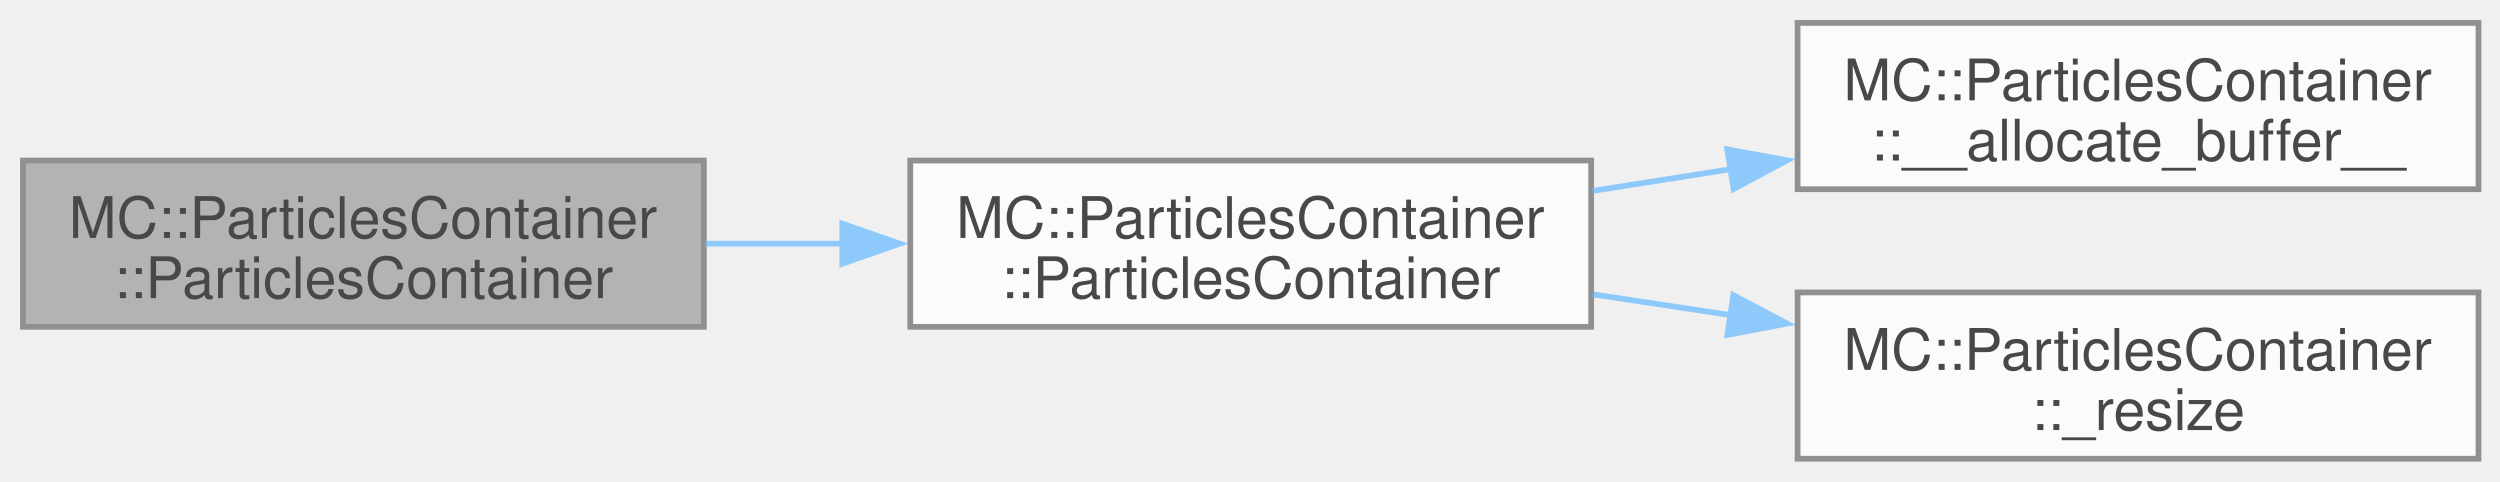
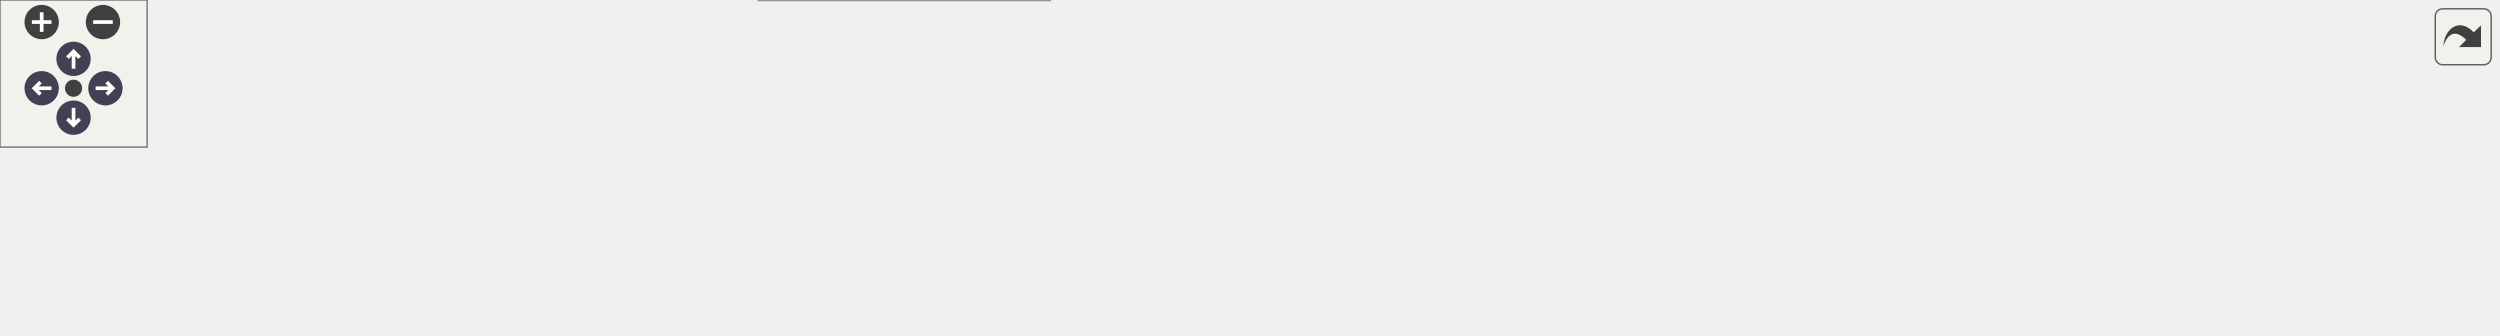
- <svg xmlns="http://www.w3.org/2000/svg" xmlns:xlink="http://www.w3.org/1999/xlink" width="436pt" height="84pt" viewBox="0.00 0.00 436.00 84.00">
-   <svg id="main" version="1.1" xml:space="preserve">
-     <style type="text/css">
+ <svg xmlns="http://www.w3.org/2000/svg" xmlns:xlink="http://www.w3.org/1999/xlink" id="main" version="1.1" xml:space="preserve">
+   <style type="text/css">
.node, .edge {opacity: 0.7;}
.node.selected, .edge.selected {opacity: 1;}
.edge:hover path { stroke: red; }
.edge:hover polygon { stroke: red; fill: red; }
</style>
-     <svg id="graph" class="graph">
-       <g id="graph0" class="graph" transform="scale(1 1) rotate(0) translate(4 80)">
-         <g id="Node000001" class="node">
-           <g id="a_Node000001">
-             <a xlink:title=" ">
-               <polygon fill="#999999" stroke="#666666" points="118.75,-52 0,-52 0,-23 118.75,-23 118.75,-52" />
-               <text xml:space="preserve" text-anchor="start" x="8" y="-38.5" font-family="Helvetica,sans-Serif" font-size="10.00">MC::ParticlesContainer</text>
-               <text xml:space="preserve" text-anchor="middle" x="59.38" y="-28" font-family="Helvetica,sans-Serif" font-size="10.00">::ParticlesContainer</text>
-             </a>
-           </g>
-         </g>
-         <g id="Node000002" class="node">
-           <g id="a_Node000002">
-             <a xlink:href="classMC_1_1ParticlesContainer.html#a03a343614bef6821b8815902e3185e37" target="_top" xlink:title="Alias for the model used by the container.">
-               <polygon fill="white" stroke="#666666" points="273.5,-52 154.75,-52 154.75,-23 273.5,-23 273.5,-52" />
-               <text xml:space="preserve" text-anchor="start" x="162.75" y="-38.5" font-family="Helvetica,sans-Serif" font-size="10.00">MC::ParticlesContainer</text>
-               <text xml:space="preserve" text-anchor="middle" x="214.12" y="-28" font-family="Helvetica,sans-Serif" font-size="10.00">::ParticlesContainer</text>
-             </a>
-           </g>
-         </g>
-         <g id="edge1_Node000001_Node000002" class="edge">
-           <g id="a_edge1_Node000001_Node000002">
-             <a xlink:title=" ">
-               <path fill="none" stroke="#63b8ff" d="M119,-37.5C126.89,-37.5 135.05,-37.5 143.11,-37.5" />
-               <polygon fill="#63b8ff" stroke="#63b8ff" points="142.9,-41 152.9,-37.5 142.9,-34 142.9,-41" />
-             </a>
-           </g>
-         </g>
-         <g id="Node000003" class="node">
-           <g id="a_Node000003">
-             <a xlink:href="classMC_1_1ParticlesContainer.html#a57fa06d3225acf04522e3fc2993847f0" target="_top" xlink:title=" ">
-               <polygon fill="white" stroke="#666666" points="428.25,-76 309.5,-76 309.5,-47 428.25,-47 428.25,-76" />
-               <text xml:space="preserve" text-anchor="start" x="317.5" y="-62.5" font-family="Helvetica,sans-Serif" font-size="10.00">MC::ParticlesContainer</text>
-               <text xml:space="preserve" text-anchor="middle" x="368.88" y="-52" font-family="Helvetica,sans-Serif" font-size="10.00">::__allocate_buffer__</text>
-             </a>
-           </g>
-         </g>
-         <g id="edge2_Node000002_Node000003" class="edge">
-           <g id="a_edge2_Node000002_Node000003">
-             <a xlink:title=" ">
-               <path fill="none" stroke="#63b8ff" d="M273.75,-46.71C281.64,-47.95 289.8,-49.23 297.86,-50.5" />
-               <polygon fill="#63b8ff" stroke="#63b8ff" points="297.24,-53.95 307.66,-52.04 298.33,-47.03 297.24,-53.95" />
-             </a>
-           </g>
-         </g>
-         <g id="Node000004" class="node">
-           <g id="a_Node000004">
-             <a xlink:href="classMC_1_1ParticlesContainer.html#a4fc94ae525191a5d034dce4866986c1e" target="_top" xlink:title=" ">
-               <polygon fill="white" stroke="#666666" points="428.25,-29 309.5,-29 309.5,0 428.25,0 428.25,-29" />
-               <text xml:space="preserve" text-anchor="start" x="317.5" y="-15.5" font-family="Helvetica,sans-Serif" font-size="10.00">MC::ParticlesContainer</text>
-               <text xml:space="preserve" text-anchor="middle" x="368.88" y="-5" font-family="Helvetica,sans-Serif" font-size="10.00">::_resize</text>
-             </a>
-           </g>
-         </g>
-         <g id="edge3_Node000002_Node000004" class="edge">
-           <g id="a_edge3_Node000002_Node000004">
-             <a xlink:title=" ">
-               <path fill="none" stroke="#63b8ff" d="M273.75,-28.67C281.64,-27.49 289.8,-26.26 297.86,-25.04" />
-               <polygon fill="#63b8ff" stroke="#63b8ff" points="298.3,-28.52 307.66,-23.57 297.25,-21.59 298.3,-28.52" />
-             </a>
-           </g>
-         </g>
-       </g>
-     </svg>
+   <defs>
+     <circle id="rim" cx="0" cy="0" r="7" />
+     <circle id="rim2" cx="0" cy="0" r="3.5" />
+     <g id="zoomPlus">
+       <use xlink:href="#rim" fill="#404040">
+         <set attributeName="fill" to="#808080" begin="zoomplus.mouseover" end="zoomplus.mouseout" />
+       </use>
+       <path d="M-4,0h8M0,-4v8" fill="none" stroke="white" stroke-width="1.5" pointer-events="none" />
+     </g>
+     <g id="zoomMin">
+       <use xlink:href="#rim" fill="#404040">
+         <set attributeName="fill" to="#808080" begin="zoomminus.mouseover" end="zoomminus.mouseout" />
+       </use>
+       <path d="M-4,0h8" fill="none" stroke="white" stroke-width="1.5" pointer-events="none" />
+     </g>
+     <g id="arrowUp" transform="translate(30 24)">
+       <use xlink:href="#rim" />
+       <path pointer-events="none" fill="none" stroke="white" stroke-width="1.5" d="M0,-3.0v7 M-2.5,-0.5L0,-3.0L2.5,-0.5" />
+     </g>
+     <g id="arrowRight" transform="rotate(90) translate(36 -43)">
+       <use xlink:href="#rim" />
+       <path pointer-events="none" fill="none" stroke="white" stroke-width="1.5" d="M0,-3.0v7 M-2.5,-0.5L0,-3.0L2.5,-0.5" />
+     </g>
+     <g id="arrowDown" transform="rotate(180) translate(-30 -48)">
+       <use xlink:href="#rim" />
+       <path pointer-events="none" fill="none" stroke="white" stroke-width="1.5" d="M0,-3.0v7 M-2.5,-0.5L0,-3.0L2.5,-0.5" />
+     </g>
+     <g id="arrowLeft" transform="rotate(270) translate(-36 17)">
+       <use xlink:href="#rim" />
+       <path pointer-events="none" fill="none" stroke="white" stroke-width="1.5" d="M0,-3.0v7 M-2.5,-0.5L0,-3.0L2.5,-0.5" />
+     </g>
+     <g id="resetDef">
+       <use xlink:href="#rim2" fill="#404040">
+         <set attributeName="fill" to="#808080" begin="reset.mouseover" end="reset.mouseout" />
+       </use>
+     </g>
+   </defs>
+   <svg id="graph" class="graph">
+     <g id="viewport">
+       <g id="Node000001" class="node">
+         <g id="a_Node000001">
+           <a xlink:title=" ">
+             <polygon fill="#999999" stroke="#666666" points="118.75,-52 0,-52 0,-23 118.75,-23 118.75,-52" />
+             <text xml:space="preserve" text-anchor="start" x="8" y="-38.5" font-family="Helvetica,sans-Serif" font-size="10.00">MC::ParticlesContainer</text>
+             <text xml:space="preserve" text-anchor="middle" x="59.38" y="-28" font-family="Helvetica,sans-Serif" font-size="10.00">::ParticlesContainer</text>
+           </a>
+         </g>
+       </g>
+       <g id="Node000002" class="node">
+         <g id="a_Node000002">
+           <a xlink:href="classMC_1_1ParticlesContainer.html#ae05e5dc4d00760e72cf22ae921f3bbfd" target="_top" xlink:title="Alias for the model used by the container.">
+             <polygon fill="white" stroke="#666666" points="273.5,-52 154.75,-52 154.75,-23 273.5,-23 273.5,-52" />
+             <text xml:space="preserve" text-anchor="start" x="162.75" y="-38.5" font-family="Helvetica,sans-Serif" font-size="10.00">MC::ParticlesContainer</text>
+             <text xml:space="preserve" text-anchor="middle" x="214.12" y="-28" font-family="Helvetica,sans-Serif" font-size="10.00">::ParticlesContainer</text>
+           </a>
+         </g>
+       </g>
+       <g id="edge1_Node000001_Node000002" class="edge">
+         <g id="a_edge1_Node000001_Node000002">
+           <a xlink:title=" ">
+             <path fill="none" stroke="#63b8ff" d="M119,-37.5C126.89,-37.5 135.05,-37.5 143.11,-37.5" />
+             <polygon fill="#63b8ff" stroke="#63b8ff" points="142.9,-41 152.9,-37.5 142.9,-34 142.9,-41" />
+           </a>
+         </g>
+       </g>
+       <g id="Node000003" class="node">
+         <g id="a_Node000003">
+           <a xlink:href="classMC_1_1ParticlesContainer.html#a57fa06d3225acf04522e3fc2993847f0" target="_top" xlink:title=" ">
+             <polygon fill="white" stroke="#666666" points="428.25,-76 309.5,-76 309.5,-47 428.25,-47 428.25,-76" />
+             <text xml:space="preserve" text-anchor="start" x="317.5" y="-62.5" font-family="Helvetica,sans-Serif" font-size="10.00">MC::ParticlesContainer</text>
+             <text xml:space="preserve" text-anchor="middle" x="368.88" y="-52" font-family="Helvetica,sans-Serif" font-size="10.00">::__allocate_buffer__</text>
+           </a>
+         </g>
+       </g>
+       <g id="edge2_Node000002_Node000003" class="edge">
+         <g id="a_edge2_Node000002_Node000003">
+           <a xlink:title=" ">
+             <path fill="none" stroke="#63b8ff" d="M273.75,-46.71C281.64,-47.95 289.8,-49.23 297.86,-50.5" />
+             <polygon fill="#63b8ff" stroke="#63b8ff" points="297.24,-53.95 307.66,-52.04 298.33,-47.03 297.24,-53.95" />
+           </a>
+         </g>
+       </g>
+       <g id="Node000008" class="node">
+         <g id="a_Node000008">
+           <a xlink:href="classMC_1_1ParticlesContainer.html#a4fc94ae525191a5d034dce4866986c1e" target="_top" xlink:title=" ">
+             <polygon fill="white" stroke="#666666" points="428.25,-29 309.5,-29 309.5,0 428.25,0 428.25,-29" />
+             <text xml:space="preserve" text-anchor="start" x="317.5" y="-15.5" font-family="Helvetica,sans-Serif" font-size="10.00">MC::ParticlesContainer</text>
+             <text xml:space="preserve" text-anchor="middle" x="368.88" y="-5" font-family="Helvetica,sans-Serif" font-size="10.00">::_resize</text>
+           </a>
+         </g>
+       </g>
+       <g id="edge7_Node000002_Node000008" class="edge">
+         <g id="a_edge7_Node000002_Node000008">
+           <a xlink:title=" ">
+             <path fill="none" stroke="#63b8ff" d="M273.75,-28.67C281.64,-27.49 289.8,-26.26 297.86,-25.04" />
+             <polygon fill="#63b8ff" stroke="#63b8ff" points="298.3,-28.52 307.66,-23.57 297.25,-21.59 298.3,-28.52" />
+           </a>
+         </g>
+       </g>
+       <g id="Node000004" class="node">
+         <g id="a_Node000004">
+           <a xlink:href="namespaceMC.html#ae7cda00073d6a197d3dbfc25ff32fad8" target="_top" xlink:title="Kokkos::resize, but with the first touch placed by us.">
+             <polygon fill="white" stroke="#666666" points="579.25,-46.75 464.25,-46.75 464.25,-28.25 579.25,-28.25 579.25,-46.75" />
+             <text xml:space="preserve" text-anchor="middle" x="521.75" y="-33.25" font-family="Helvetica,sans-Serif" font-size="10.00">MC::resize_first_touch</text>
+           </a>
+         </g>
+       </g>
+       <g id="edge3_Node000003_Node000004" class="edge">
+         <g id="a_edge3_Node000003_Node000004">
+           <a xlink:title=" ">
+             <path fill="none" stroke="#63b8ff" d="M428.64,-52.15C436.51,-50.9 444.64,-49.61 452.66,-48.33" />
+             <polygon fill="#63b8ff" stroke="#63b8ff" points="453.06,-51.81 462.38,-46.78 451.96,-44.9 453.06,-51.81" />
+           </a>
+         </g>
+       </g>
+       <g id="Node000005" class="node">
+         <g id="a_Node000005">
+           <a xlink:href="namespaceMC.html#afce410cbcc9bdb026806eeb0f4e0c7c1" target="_top" xlink:title="Write-touch [begin, end) with the move kernel's team decomposition.">
+             <polygon fill="white" stroke="#666666" points="699.5,-46.75 615.25,-46.75 615.25,-28.25 699.5,-28.25 699.5,-46.75" />
+             <text xml:space="preserve" text-anchor="middle" x="657.38" y="-33.25" font-family="Helvetica,sans-Serif" font-size="10.00">MC::first_touch</text>
+           </a>
+         </g>
+       </g>
+       <g id="edge4_Node000004_Node000005" class="edge">
+         <g id="a_edge4_Node000004_Node000005">
+           <a xlink:title=" ">
+             <path fill="none" stroke="#63b8ff" d="M579.42,-37.5C587.45,-37.5 595.68,-37.5 603.63,-37.5" />
+             <polygon fill="#63b8ff" stroke="#63b8ff" points="603.51,-41 613.51,-37.5 603.51,-34 603.51,-41" />
+           </a>
+         </g>
+       </g>
+       <g id="Node000006" class="node">
+         <g id="a_Node000006">
+           <a xlink:href="namespaceCommon.html#a618180f8964b0ffef461c9ff2f44d295" target="_top" xlink:title=" ">
+             <polygon fill="white" stroke="#666666" points="858.75,-46.75 735.5,-46.75 735.5,-28.25 858.75,-28.25 858.75,-46.75" />
+             <text xml:space="preserve" text-anchor="middle" x="797.12" y="-33.25" font-family="Helvetica,sans-Serif" font-size="10.00">Common::c_league_size</text>
+           </a>
+         </g>
+       </g>
+       <g id="edge5_Node000005_Node000006" class="edge">
+         <g id="a_edge5_Node000005_Node000006">
+           <a xlink:title=" ">
+             <path fill="none" stroke="#63b8ff" d="M699.7,-37.5C707.39,-37.5 715.62,-37.5 723.91,-37.5" />
+             <polygon fill="#63b8ff" stroke="#63b8ff" points="723.7,-41 733.7,-37.5 723.7,-34 723.7,-41" />
+           </a>
+         </g>
+       </g>
+       <g id="Node000007" class="node">
+         <g id="a_Node000007">
+           <a xlink:href="namespaceCommon.html#aef3f5fadf729a92859657cacc3ab9f53" target="_top" xlink:title=" ">
+             <polygon fill="white" stroke="#666666" points="1018.75,-46.75 894.75,-46.75 894.75,-28.25 1018.75,-28.25 1018.75,-46.75" />
+             <text xml:space="preserve" text-anchor="middle" x="956.75" y="-33.25" font-family="Helvetica,sans-Serif" font-size="10.00">Common::is_power_of_2</text>
+           </a>
+         </g>
+       </g>
+       <g id="edge6_Node000006_Node000007" class="edge">
+         <g id="a_edge6_Node000006_Node000007">
+           <a xlink:title=" ">
+             <path fill="none" stroke="#63b8ff" d="M859.07,-37.5C866.96,-37.5 875.1,-37.5 883.16,-37.5" />
+             <polygon fill="#63b8ff" stroke="#63b8ff" points="882.94,-41 892.94,-37.5 882.94,-34 882.94,-41" />
+           </a>
+         </g>
+       </g>
+       <g id="edge8_Node000008_Node000004" class="edge">
+         <g id="a_edge8_Node000008_Node000004">
+           <a xlink:title=" ">
+             <path fill="none" stroke="#63b8ff" d="M428.64,-23.46C436.51,-24.66 444.64,-25.9 452.66,-27.12" />
+             <polygon fill="#63b8ff" stroke="#63b8ff" points="451.97,-30.56 462.38,-28.6 453.02,-23.64 451.97,-30.56" />
+           </a>
+         </g>
+       </g>
+     </g>
+   </svg>
+   <g id="navigator" transform="translate(0 0)" fill="#404254">
+     <rect fill="#f2f5e9" fill-opacity="0.5" stroke="#606060" stroke-width=".5" x="0" y="0" width="60" height="60" />
+     <use id="zoomplus" xlink:href="#zoomPlus" x="17" y="9" />
+     <use id="zoomminus" xlink:href="#zoomMin" x="42" y="9" />
+     <use id="reset" xlink:href="#resetDef" x="30" y="36" />
+     <use id="arrowup" xlink:href="#arrowUp" x="0" y="0" />
+     <use id="arrowright" xlink:href="#arrowRight" x="0" y="0" />
+     <use id="arrowdown" xlink:href="#arrowDown" x="0" y="0" />
+     <use id="arrowleft" xlink:href="#arrowLeft" x="0" y="0" />
+   </g>
+   <svg viewBox="0 0 15 15" width="100%" height="30px" preserveAspectRatio="xMaxYMin meet">
+     <g id="arrow_out" transform="scale(0.3 0.3)">
+       <a xlink:href="classMC_1_1ParticlesContainer_a5b4a66b67d3b4942557b22538958480a_cgraph_org.svg" target="_base">
+         <rect id="button" ry="5" rx="5" y="6" x="6" height="38" width="38" fill="#f2f5e9" fill-opacity="0.5" stroke="#606060" stroke-width="1.0" />
+         <path id="arrow" d="M 11.5,31.437 C 11.94,20.098 22.043,11.323 32.159,21.979 L 37.069,17.246 C 37.069,17.246 37.088,32 37.088,32 L 22.16,31.978 C 22.16,31.978 26.998,27.14 26.998,27.14 C 18.529,18.264 13.292,25.23 11.5,31.437 z" style="fill:#404040;" />
+       </a>
+     </g>
  </svg>
  <style type="text/css">

[data-mouse-over-selected='false'] { opacity: 0.7; }
[data-mouse-over-selected='true']  { opacity: 1.0; }

</style>
</svg>
